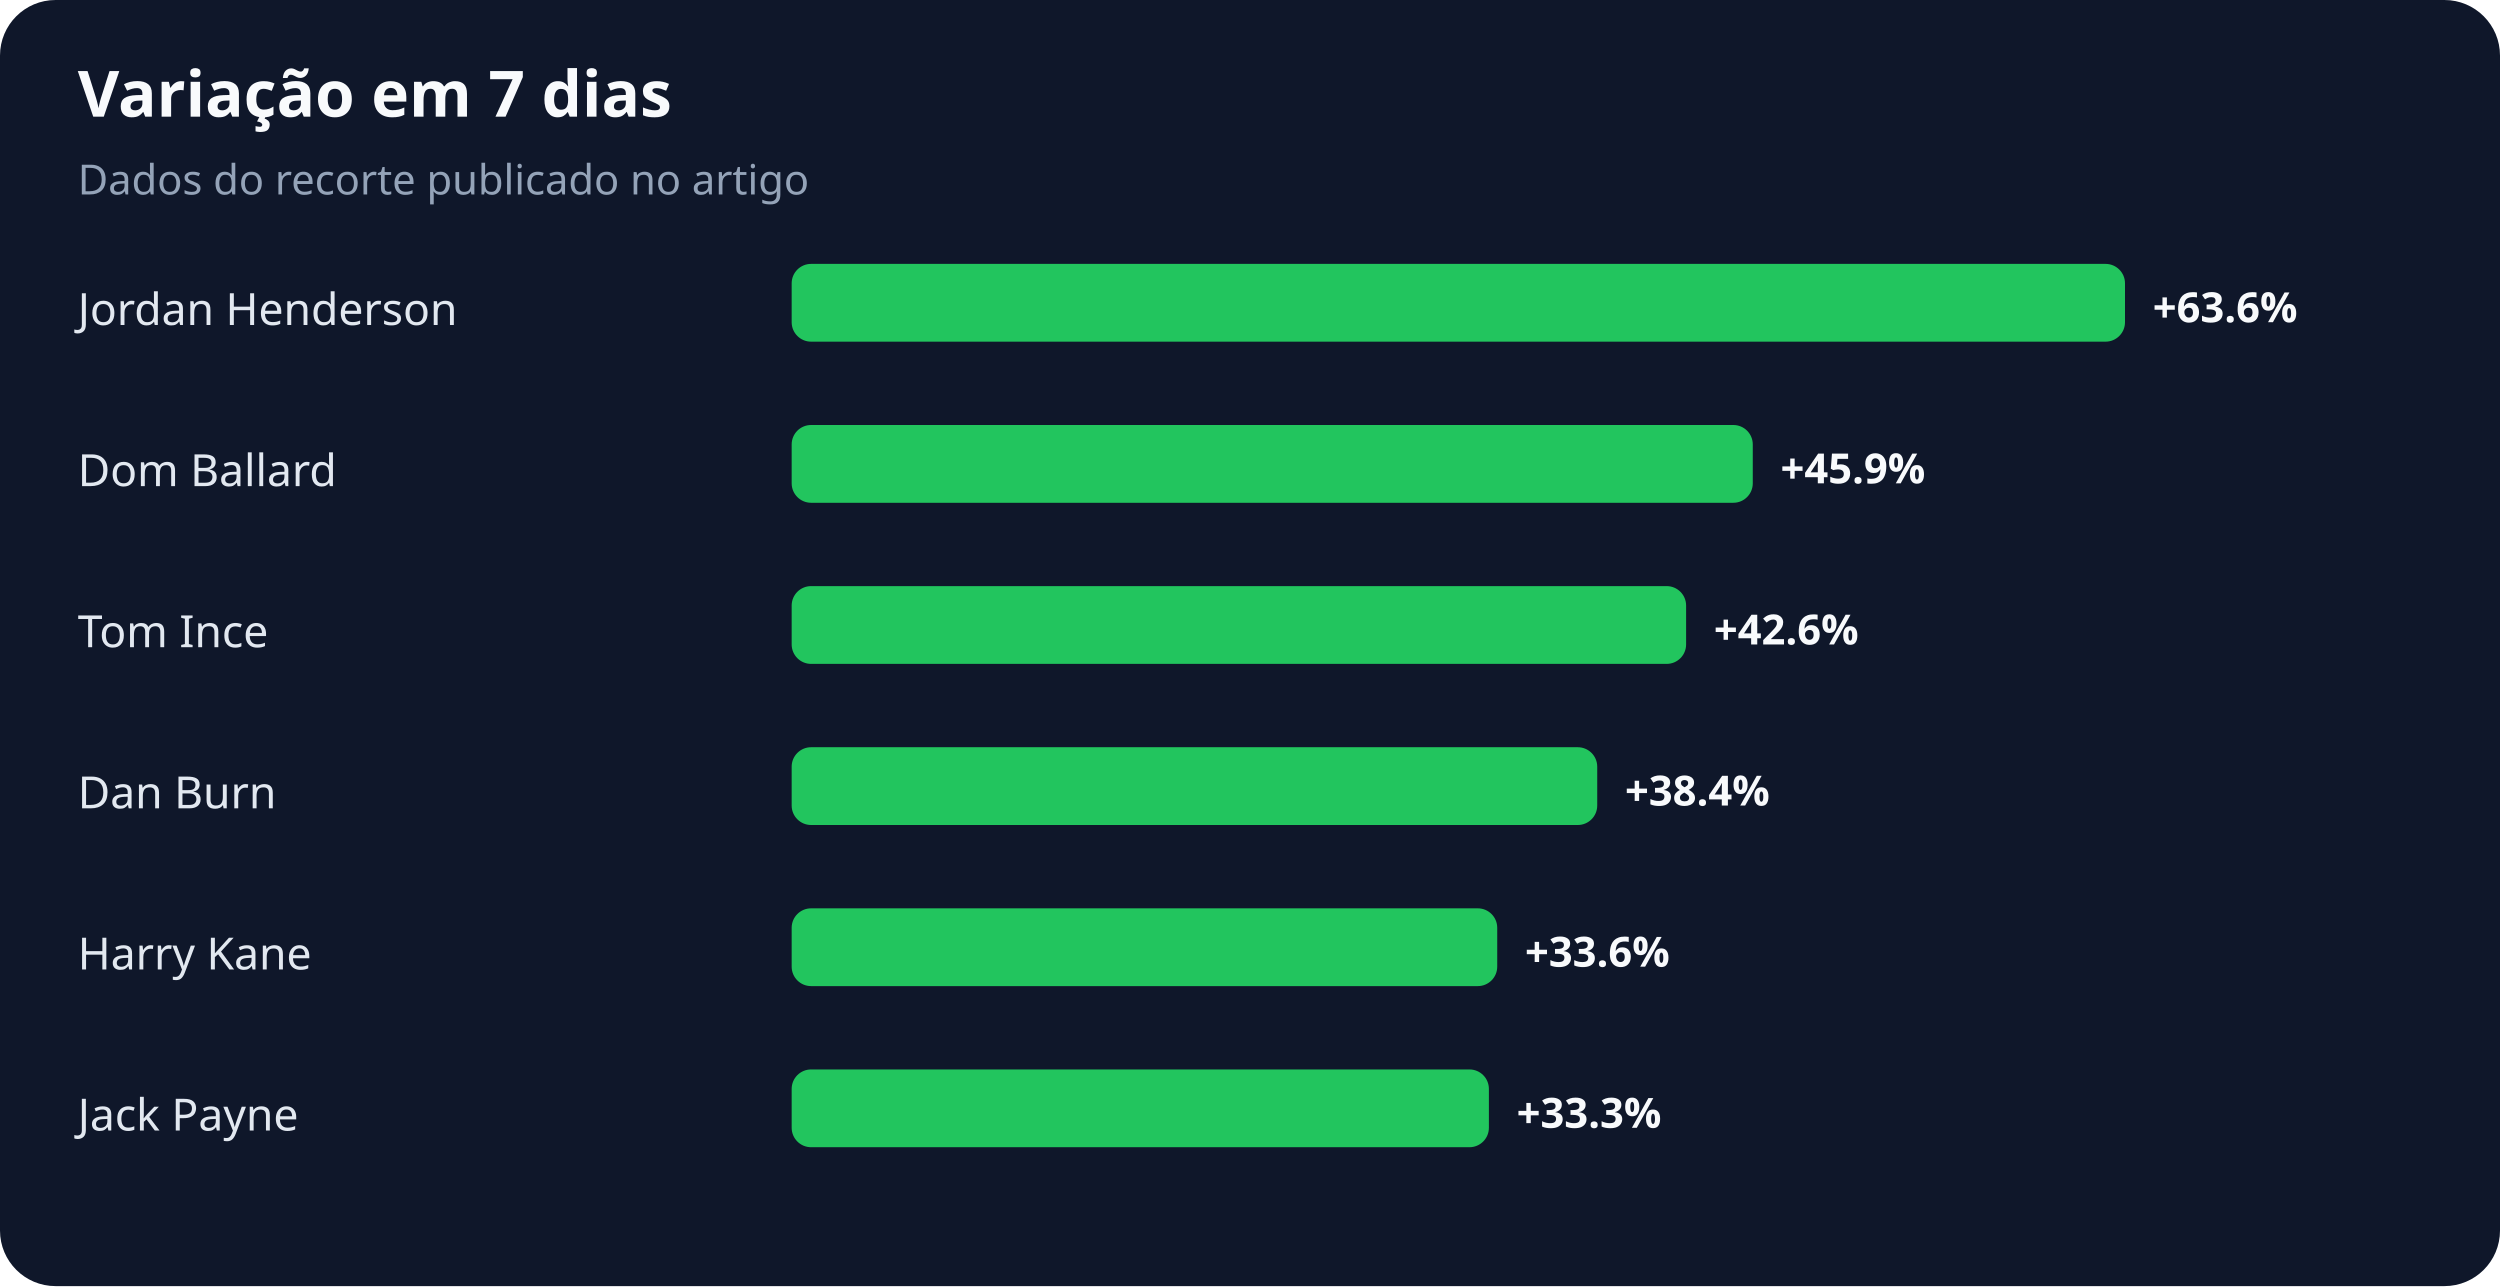
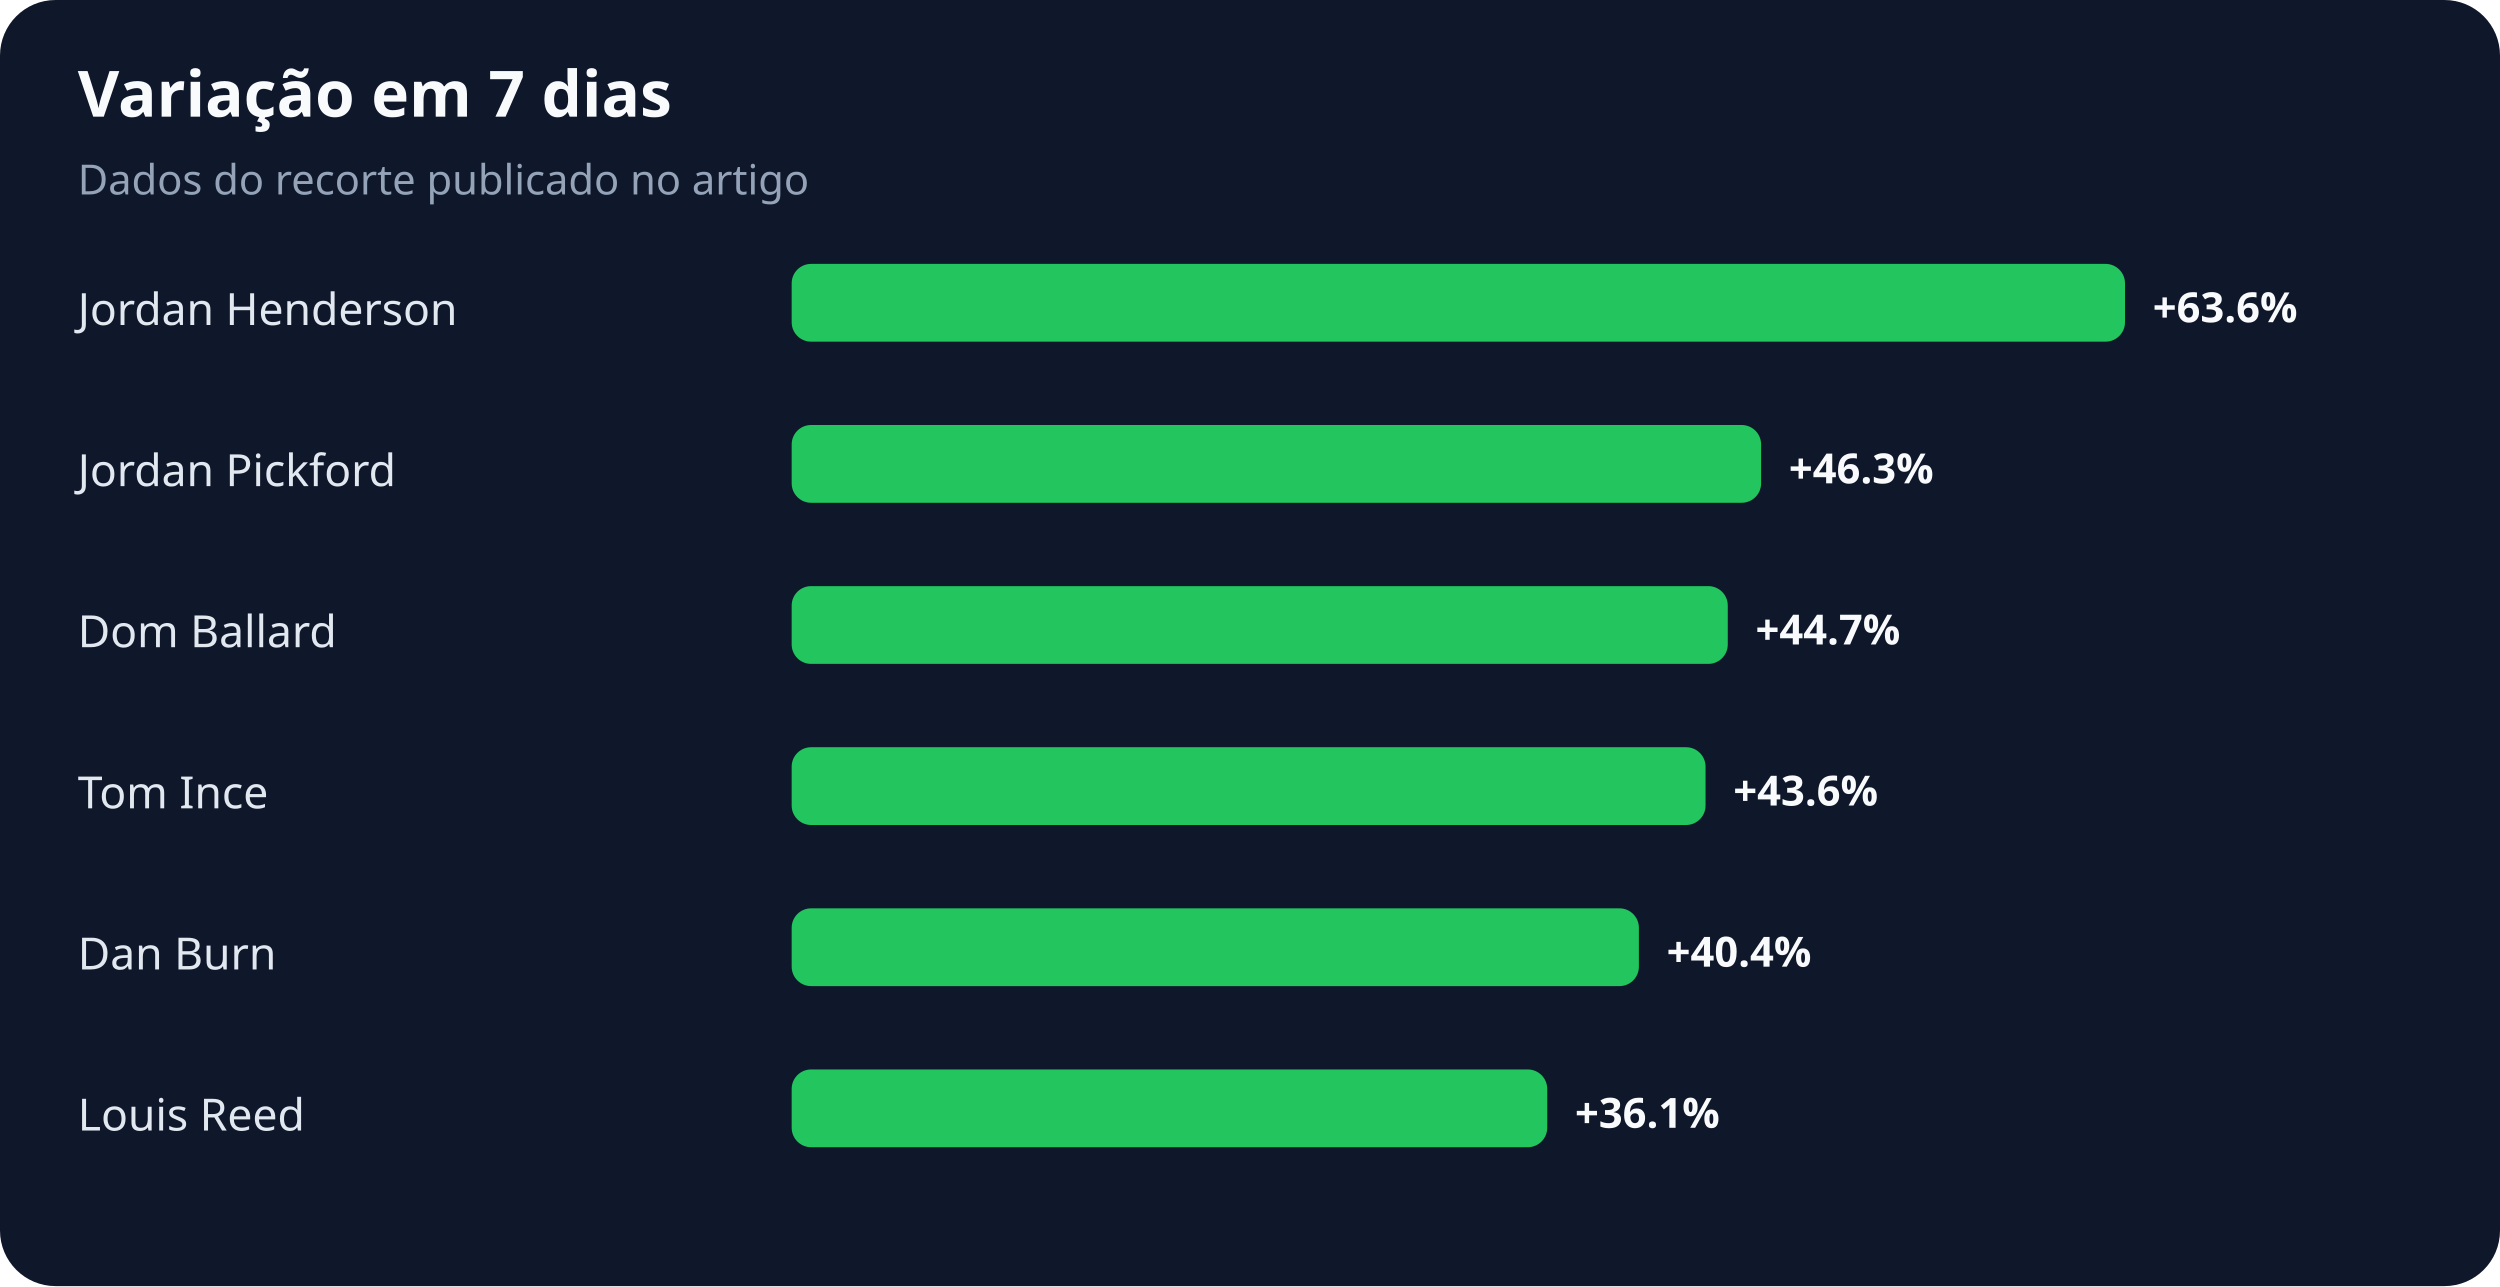
<svg xmlns="http://www.w3.org/2000/svg" width="900" height="463" viewBox="0 0 900 463" role="img" aria-labelledby="title desc">
  <rect width="100%" height="100%" rx="20" fill="#0f172a" />
  <text x="28" y="42" fill="#f8fafc" font-family="system-ui,sans-serif" font-size="23" font-weight="700">Variação em 7 dias</text>
  <text x="28" y="70" fill="#94a3b8" font-family="system-ui,sans-serif" font-size="15">Dados do recorte publicado no artigo</text>
  <text x="28" y="117" fill="#e2e8f0" font-family="system-ui,sans-serif" font-size="16">Jordan Henderson</text>
  <rect x="285" y="95" width="480" height="28" rx="7" fill="#22c55e" />
  <text x="775" y="116" fill="#f8fafc" font-family="system-ui,sans-serif" font-size="15" font-weight="700">+63.6%</text>
-   <text x="28" y="175" fill="#e2e8f0" font-family="system-ui,sans-serif" font-size="16">Dom Ballard</text>
-   <rect x="285" y="153" width="346" height="28" rx="7" fill="#22c55e" />
-   <text x="641" y="174" fill="#f8fafc" font-family="system-ui,sans-serif" font-size="15" font-weight="700">+45.9%</text>
-   <text x="28" y="233" fill="#e2e8f0" font-family="system-ui,sans-serif" font-size="16">Tom Ince</text>
-   <rect x="285" y="211" width="322" height="28" rx="7" fill="#22c55e" />
-   <text x="617" y="232" fill="#f8fafc" font-family="system-ui,sans-serif" font-size="15" font-weight="700">+42.6%</text>
-   <text x="28" y="291" fill="#e2e8f0" font-family="system-ui,sans-serif" font-size="16">Dan Burn</text>
-   <rect x="285" y="269" width="290" height="28" rx="7" fill="#22c55e" />
-   <text x="585" y="290" fill="#f8fafc" font-family="system-ui,sans-serif" font-size="15" font-weight="700">+38.4%</text>
-   <text x="28" y="349" fill="#e2e8f0" font-family="system-ui,sans-serif" font-size="16">Harry Kane</text>
-   <rect x="285" y="327" width="254" height="28" rx="7" fill="#22c55e" />
-   <text x="549" y="348" fill="#f8fafc" font-family="system-ui,sans-serif" font-size="15" font-weight="700">+33.6%</text>
-   <text x="28" y="407" fill="#e2e8f0" font-family="system-ui,sans-serif" font-size="16">Jack Payne</text>
-   <rect x="285" y="385" width="251" height="28" rx="7" fill="#22c55e" />
-   <text x="546" y="406" fill="#f8fafc" font-family="system-ui,sans-serif" font-size="15" font-weight="700">+33.3%</text>
+   <text x="28" y="175" fill="#e2e8f0" font-family="system-ui,sans-serif" font-size="16">Jordan Pickford</text>
+   <rect x="285" y="153" width="349" height="28" rx="7" fill="#22c55e" />
+   <text x="644" y="174" fill="#f8fafc" font-family="system-ui,sans-serif" font-size="15" font-weight="700">+46.3%</text>
+   <text x="28" y="233" fill="#e2e8f0" font-family="system-ui,sans-serif" font-size="16">Dom Ballard</text>
+   <rect x="285" y="211" width="337" height="28" rx="7" fill="#22c55e" />
+   <text x="632" y="232" fill="#f8fafc" font-family="system-ui,sans-serif" font-size="15" font-weight="700">+44.7%</text>
+   <text x="28" y="291" fill="#e2e8f0" font-family="system-ui,sans-serif" font-size="16">Tom Ince</text>
+   <rect x="285" y="269" width="329" height="28" rx="7" fill="#22c55e" />
+   <text x="624" y="290" fill="#f8fafc" font-family="system-ui,sans-serif" font-size="15" font-weight="700">+43.6%</text>
+   <text x="28" y="349" fill="#e2e8f0" font-family="system-ui,sans-serif" font-size="16">Dan Burn</text>
+   <rect x="285" y="327" width="305" height="28" rx="7" fill="#22c55e" />
+   <text x="600" y="348" fill="#f8fafc" font-family="system-ui,sans-serif" font-size="15" font-weight="700">+40.4%</text>
+   <text x="28" y="407" fill="#e2e8f0" font-family="system-ui,sans-serif" font-size="16">Louis Reed</text>
+   <rect x="285" y="385" width="272" height="28" rx="7" fill="#22c55e" />
+   <text x="567" y="406" fill="#f8fafc" font-family="system-ui,sans-serif" font-size="15" font-weight="700">+36.1%</text>
</svg>
